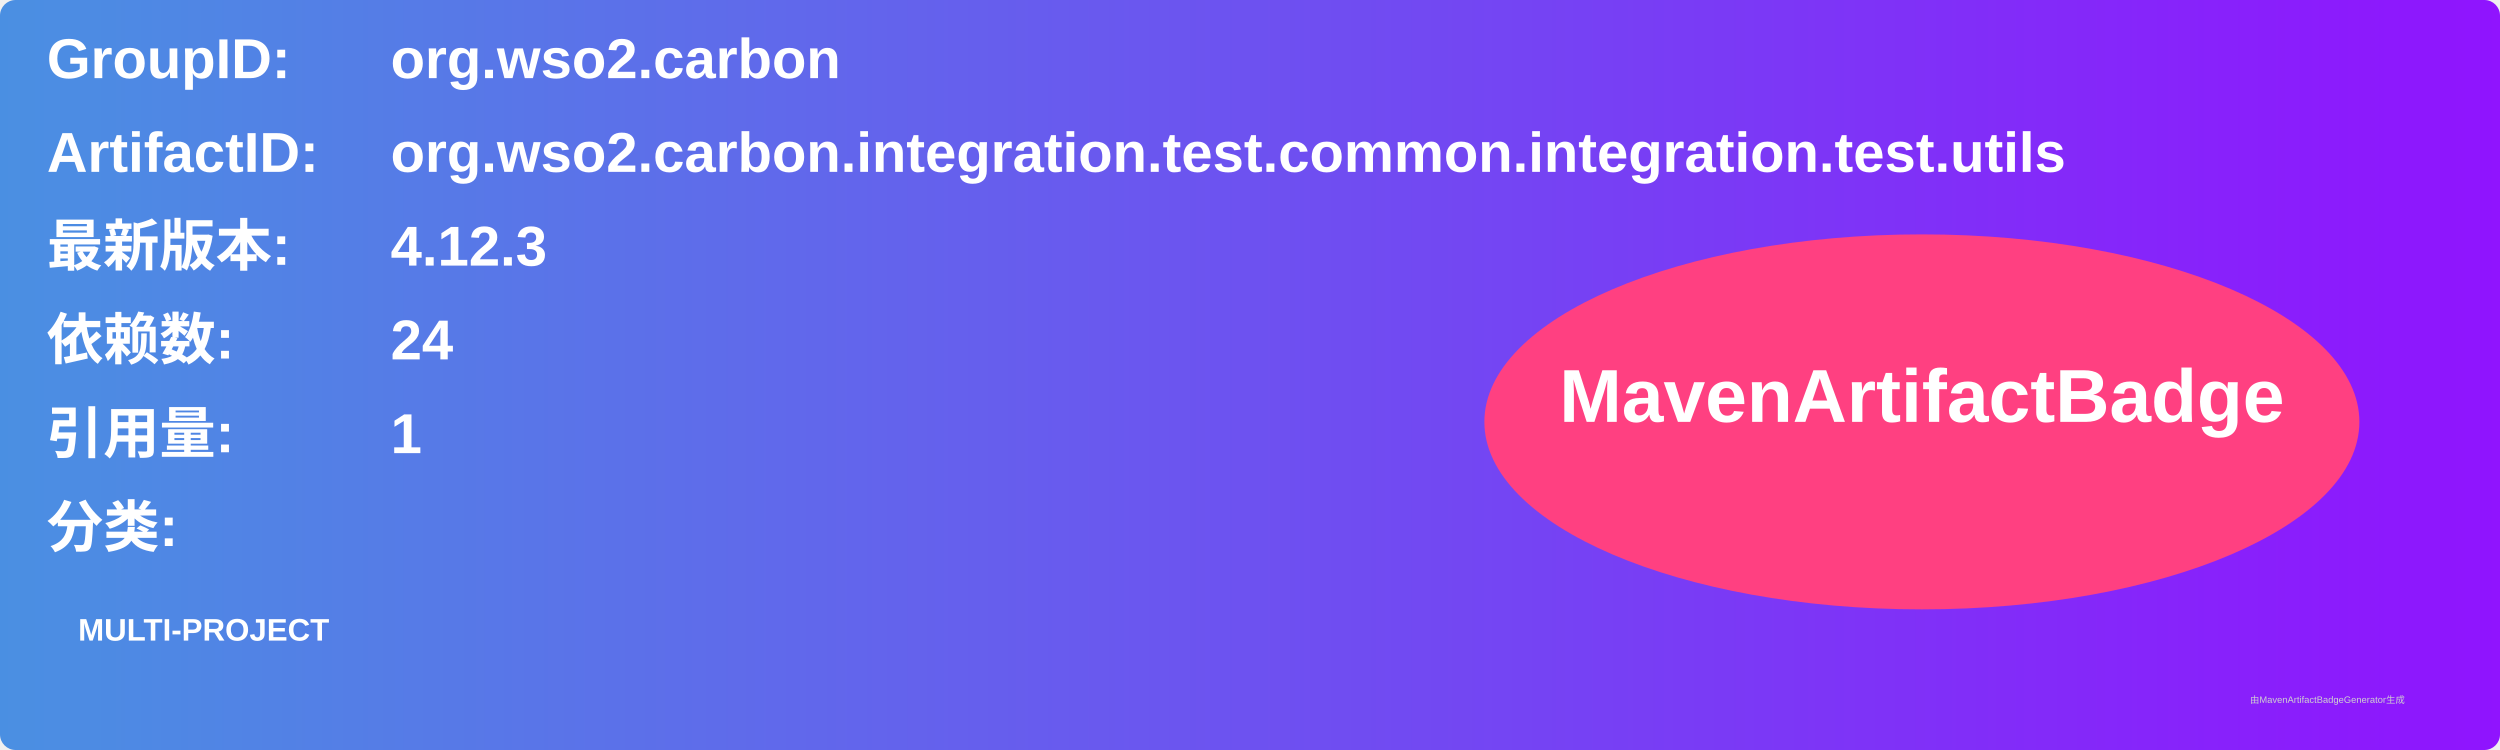
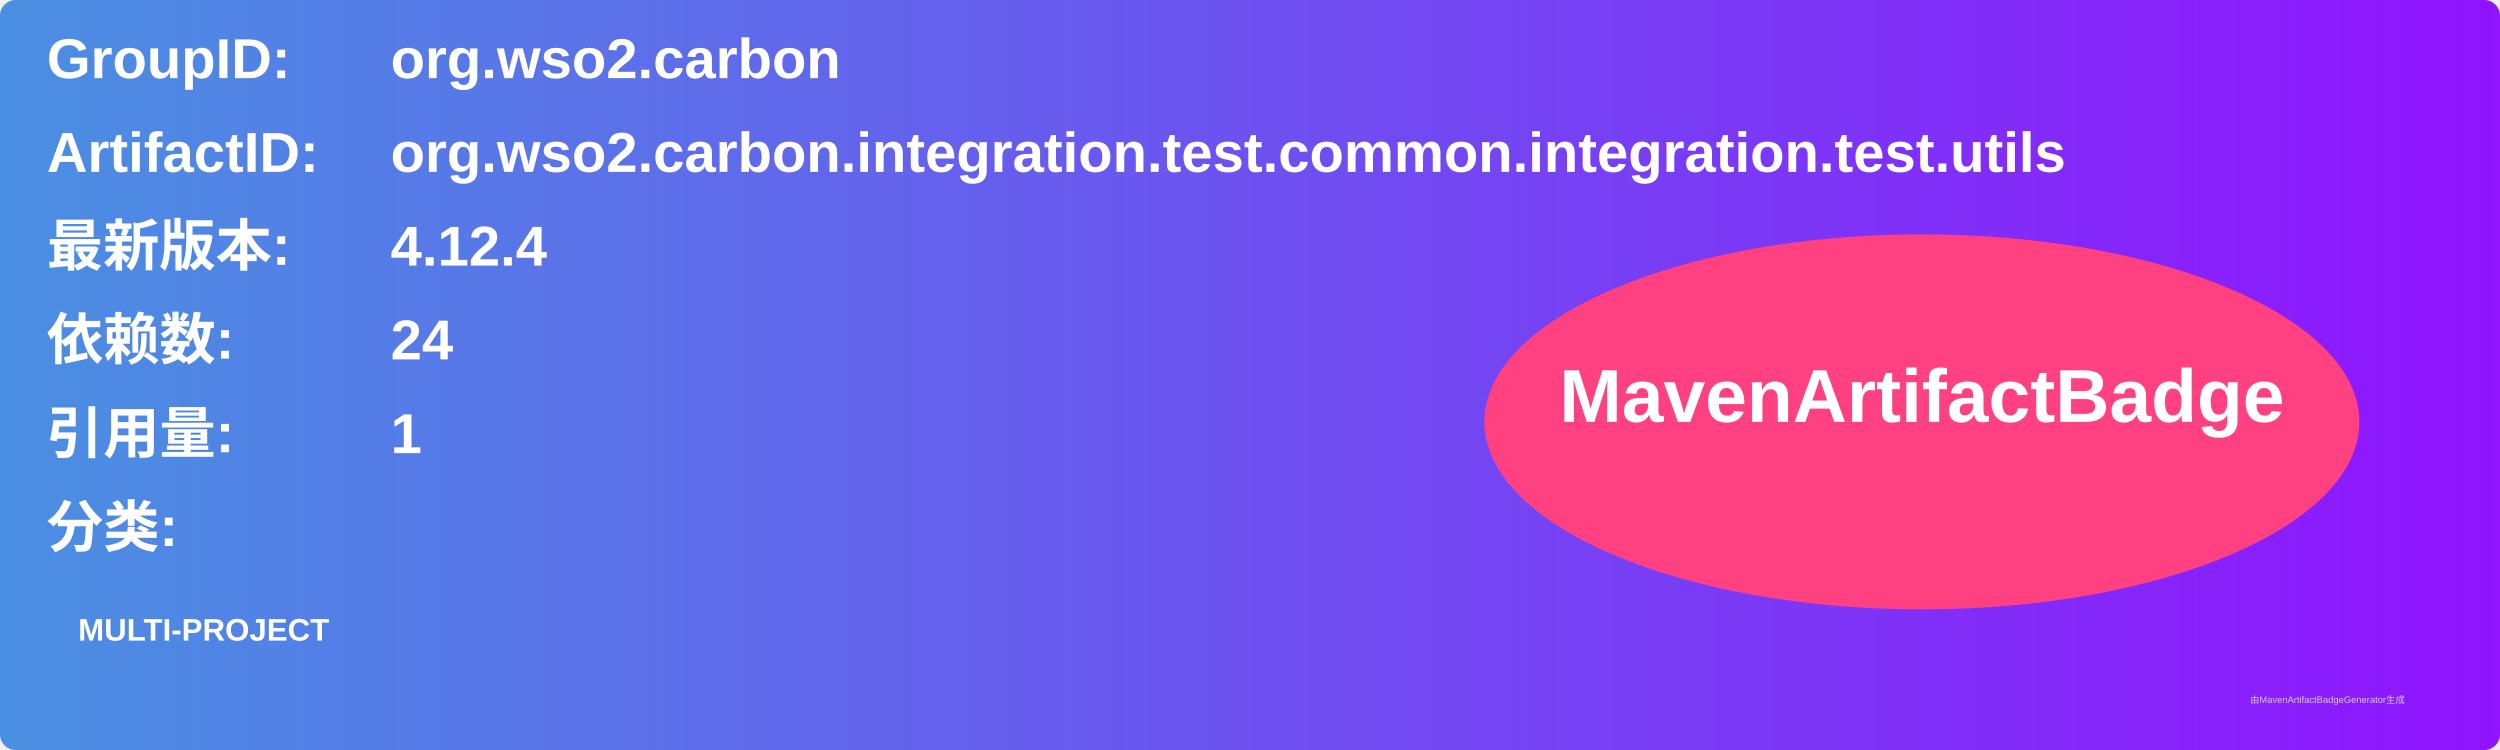
<svg xmlns="http://www.w3.org/2000/svg" width="800" height="240" viewBox="0 0 800 240">
  <linearGradient id="grad" x1="0%" y1="0%" x2="100%" y2="0%">
    <stop offset="0%" stop-color="#4a90e2" />
    <stop offset="100%" stop-color="#9013fe" />
  </linearGradient>
  <rect width="100%" height="100%" rx="5" ry="5" fill="url(#grad)" />
  <g transform="translate(15, 15)">
    <text x="0" y="10" font-family="Arial" font-size="18" fill="white" font-weight="bold" width="260">GroupID:</text>
    <text x="110" y="10" font-family="Arial" font-size="18" fill="white" font-weight="bold" width="460">org.wso2.carbon</text>
    <text x="0" y="40" font-family="Arial" font-size="18" fill="white" font-weight="bold" width="260">ArtifactID:</text>
    <text x="110" y="40" font-family="Arial" font-size="18" fill="white" font-weight="bold" width="460">org.wso2.carbon.integration.test.common.integration.test.utils</text>
    <text x="0" y="70" font-family="Arial" font-size="18" fill="white" font-weight="bold">最新版本:</text>
    <text x="110" y="70" font-family="Arial" font-size="18" fill="white" font-weight="bold">
-       <tspan font-weight="bold">4.12.3</tspan>
+       <tspan font-weight="bold">4.12.4</tspan>
    </text>
    <text x="0" y="100" font-family="Arial" font-size="18" fill="white" font-weight="bold">依赖数: </text>
    <text x="110" y="100" font-family="Arial" font-size="18" fill="white">
      <tspan font-weight="bold">24</tspan>
    </text>
    <text x="0" y="130" font-family="Arial" font-size="18" fill="white" font-weight="bold">引用量: </text>
    <text x="110" y="130" font-family="Arial" font-size="18" fill="white">
      <tspan font-weight="bold">1</tspan>
    </text>
    <text x="0" y="160" font-family="Arial" font-size="18" fill="white" font-weight="bold">分类:</text>
    <text x="10" y="190" font-family="Arial" font-size="10" fill="white">
      <tspan font-weight="bold">MULTI-PROJECT</tspan>
    </text>
    <ellipse cx="600" cy="120" rx="140" ry="60" fill="#ff4081" />
    <text x="600" y="120" text-anchor="middle" font-family="Arial" font-size="24" fill="white" font-weight="bold">MavenArtifactBadge</text>
  </g>
  <text x="720" y="225" font-family="Arial" font-size="3" fill="#d0d0d0">由MavenArtifactBadgeGenerator生成</text>
</svg>
